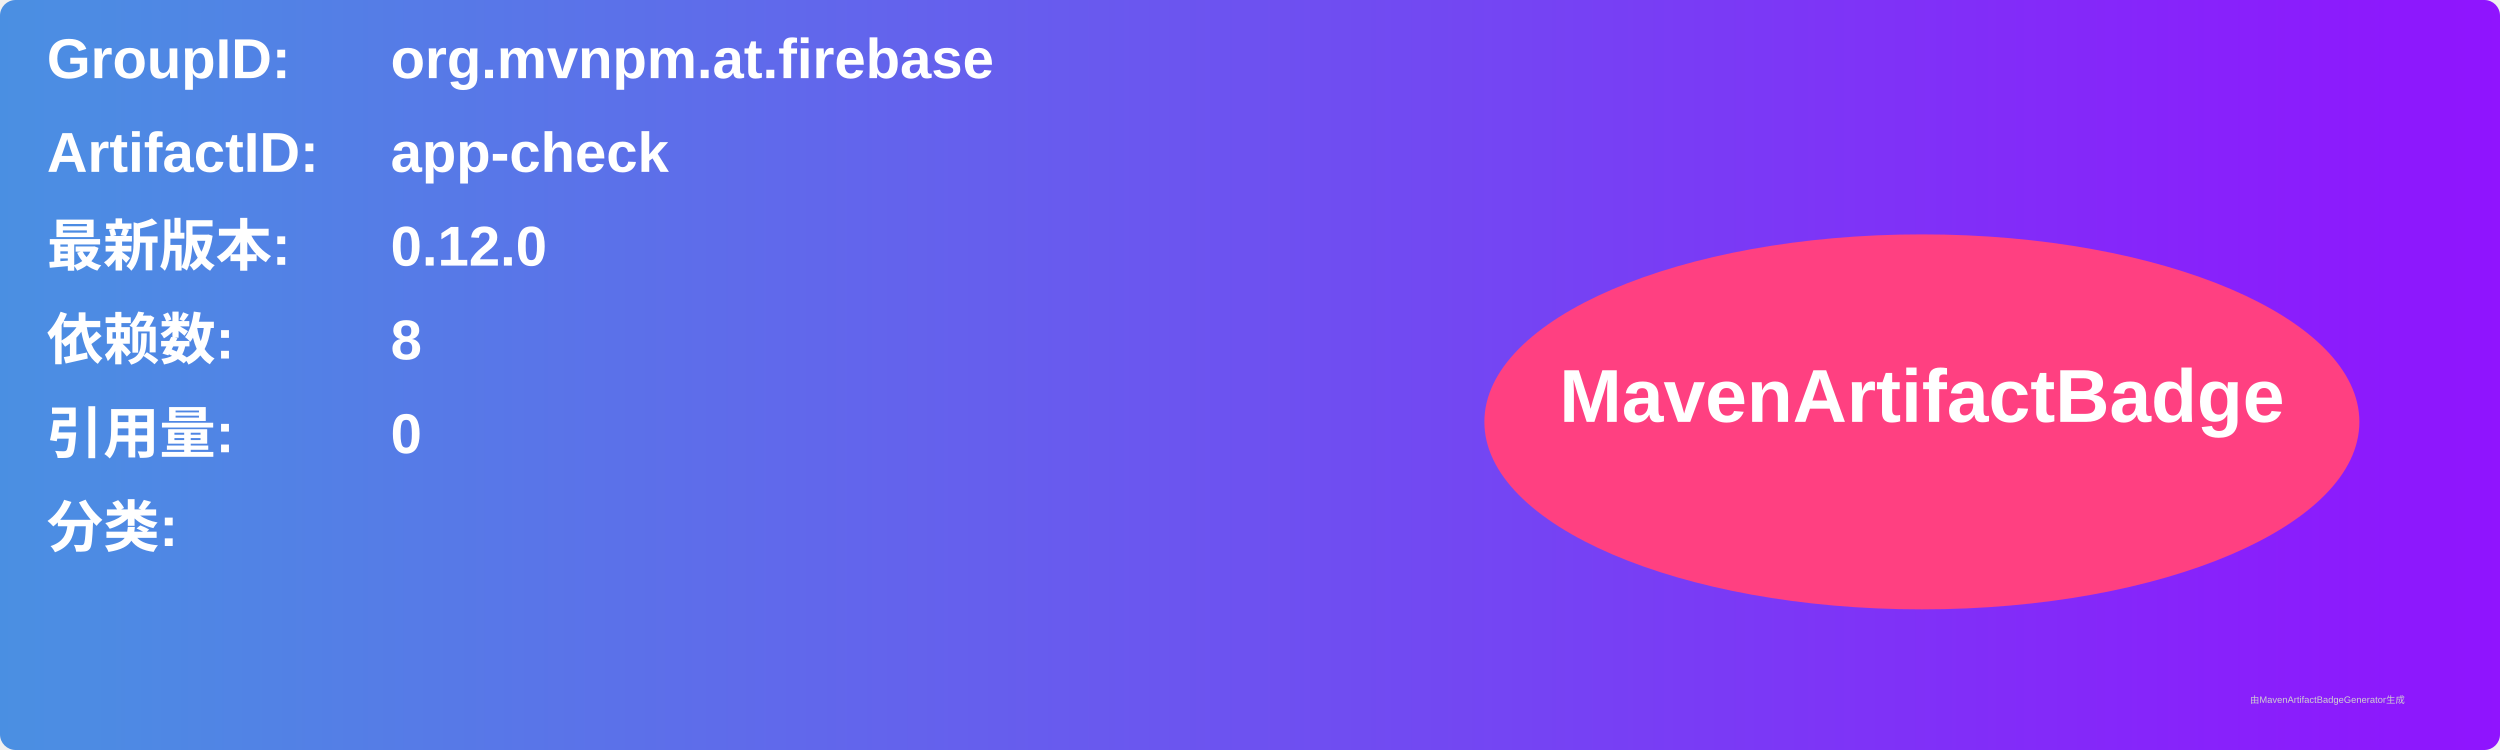
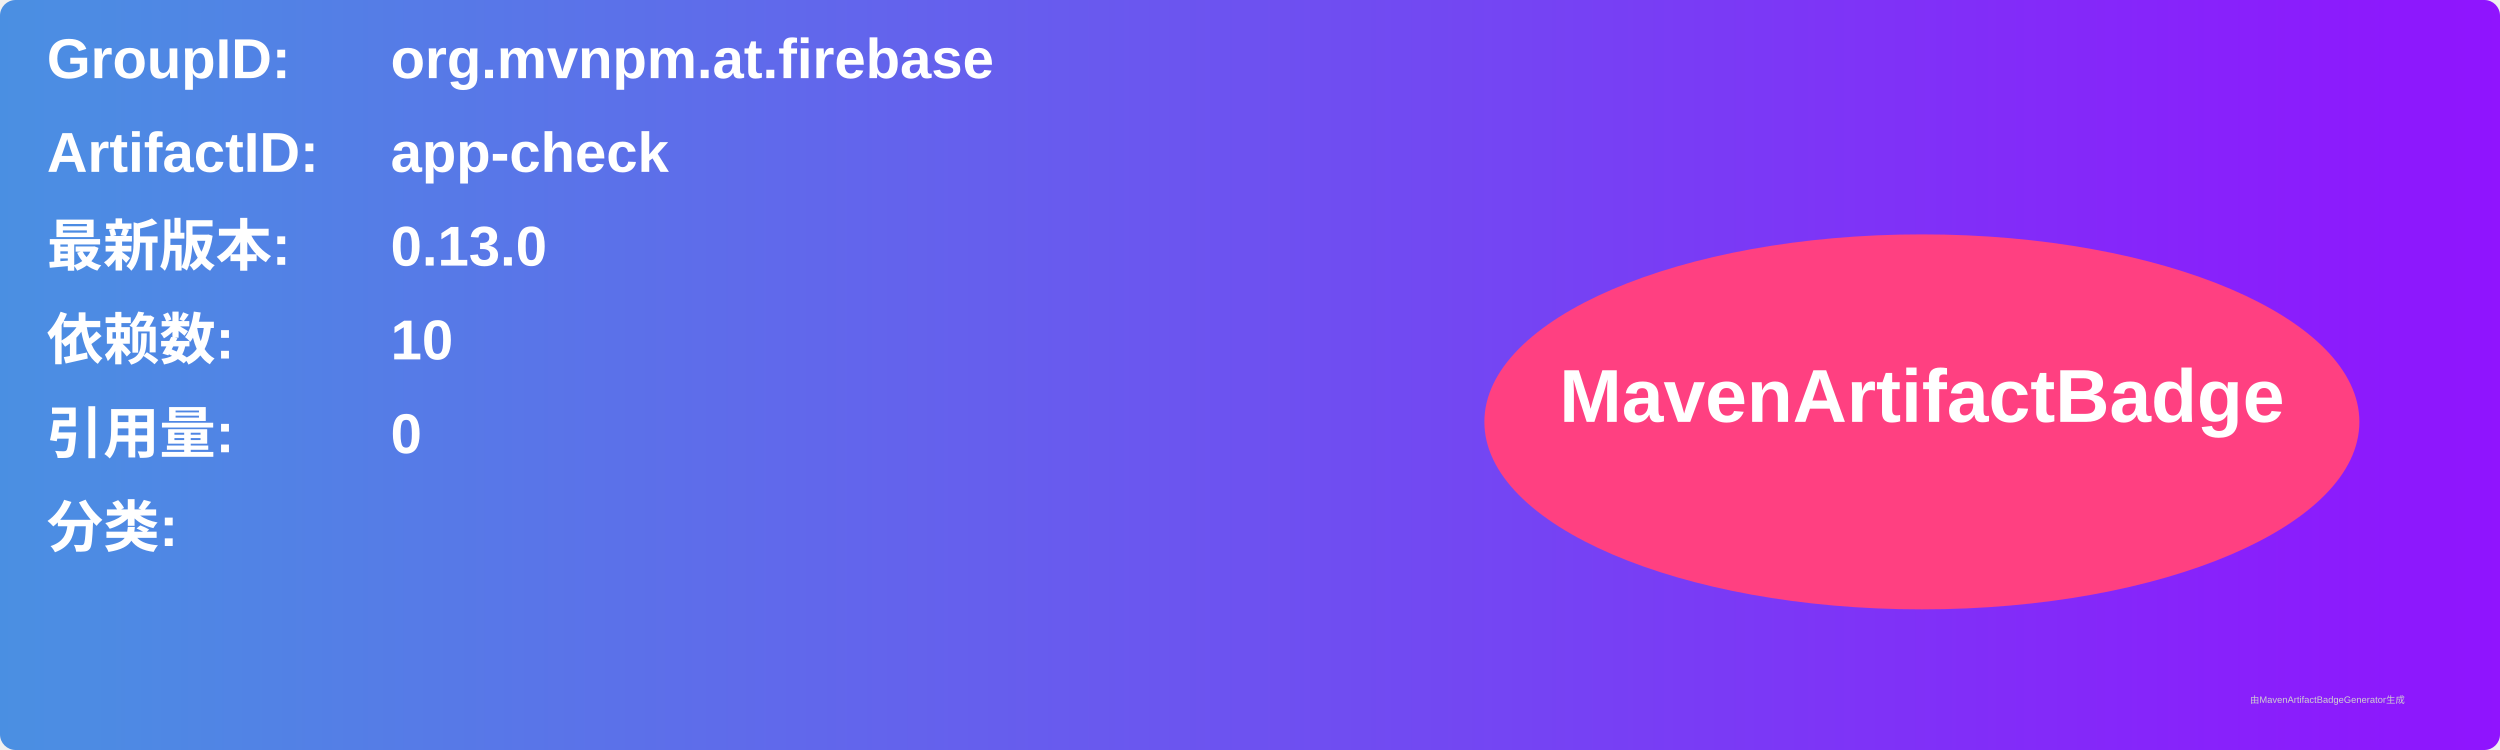
<svg xmlns="http://www.w3.org/2000/svg" width="800" height="240" viewBox="0 0 800 240">
  <linearGradient id="grad" x1="0%" y1="0%" x2="100%" y2="0%">
    <stop offset="0%" stop-color="#4a90e2" />
    <stop offset="100%" stop-color="#9013fe" />
  </linearGradient>
  <rect width="100%" height="100%" rx="5" ry="5" fill="url(#grad)" />
  <g transform="translate(15, 15)">
    <text x="0" y="10" font-family="Arial" font-size="18" fill="white" font-weight="bold" width="260">GroupID:</text>
    <text x="110" y="10" font-family="Arial" font-size="18" fill="white" font-weight="bold" width="460">org.mvnpm.at.firebase</text>
    <text x="0" y="40" font-family="Arial" font-size="18" fill="white" font-weight="bold" width="260">ArtifactID:</text>
    <text x="110" y="40" font-family="Arial" font-size="18" fill="white" font-weight="bold" width="460">app-check</text>
    <text x="0" y="70" font-family="Arial" font-size="18" fill="white" font-weight="bold">最新版本:</text>
    <text x="110" y="70" font-family="Arial" font-size="18" fill="white" font-weight="bold">
-       <tspan font-weight="bold">0.12.0</tspan>
+       <tspan font-weight="bold">0.13.0</tspan>
    </text>
    <text x="0" y="100" font-family="Arial" font-size="18" fill="white" font-weight="bold">依赖数: </text>
    <text x="110" y="100" font-family="Arial" font-size="18" fill="white">
-       <tspan font-weight="bold">8</tspan>
+       <tspan font-weight="bold">10</tspan>
    </text>
    <text x="0" y="130" font-family="Arial" font-size="18" fill="white" font-weight="bold">引用量: </text>
    <text x="110" y="130" font-family="Arial" font-size="18" fill="white">
      <tspan font-weight="bold">0</tspan>
    </text>
    <text x="0" y="160" font-family="Arial" font-size="18" fill="white" font-weight="bold">分类:</text>
    <text x="10" y="190" font-family="Arial" font-size="10" fill="white">
      <tspan font-weight="bold" />
    </text>
    <ellipse cx="600" cy="120" rx="140" ry="60" fill="#ff4081" />
    <text x="600" y="120" text-anchor="middle" font-family="Arial" font-size="24" fill="white" font-weight="bold">MavenArtifactBadge</text>
  </g>
  <text x="720" y="225" font-family="Arial" font-size="3" fill="#d0d0d0">由MavenArtifactBadgeGenerator生成</text>
</svg>
